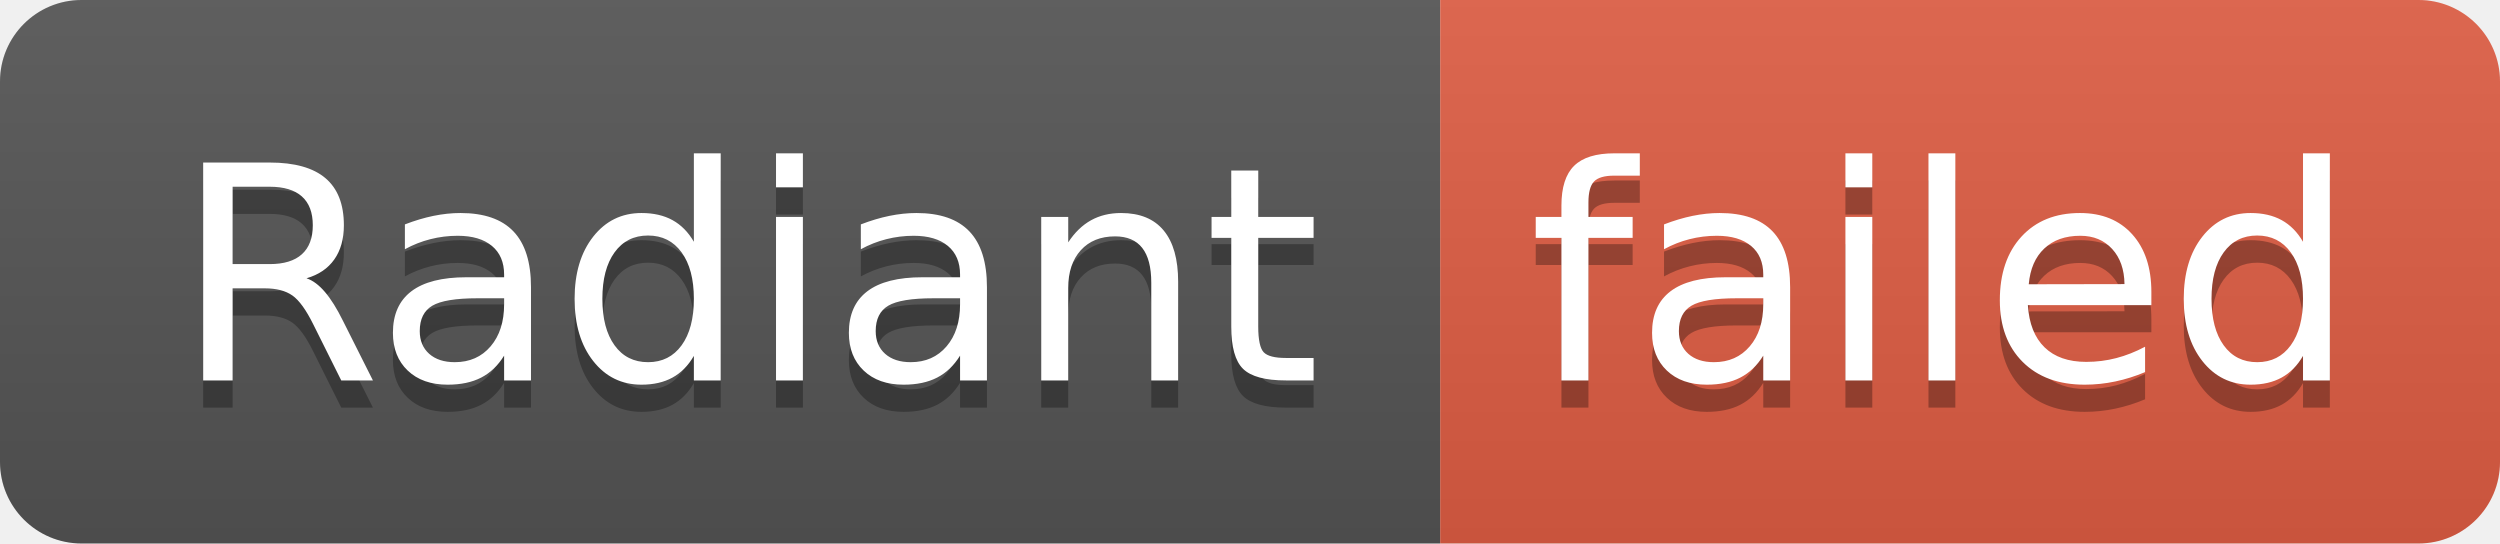
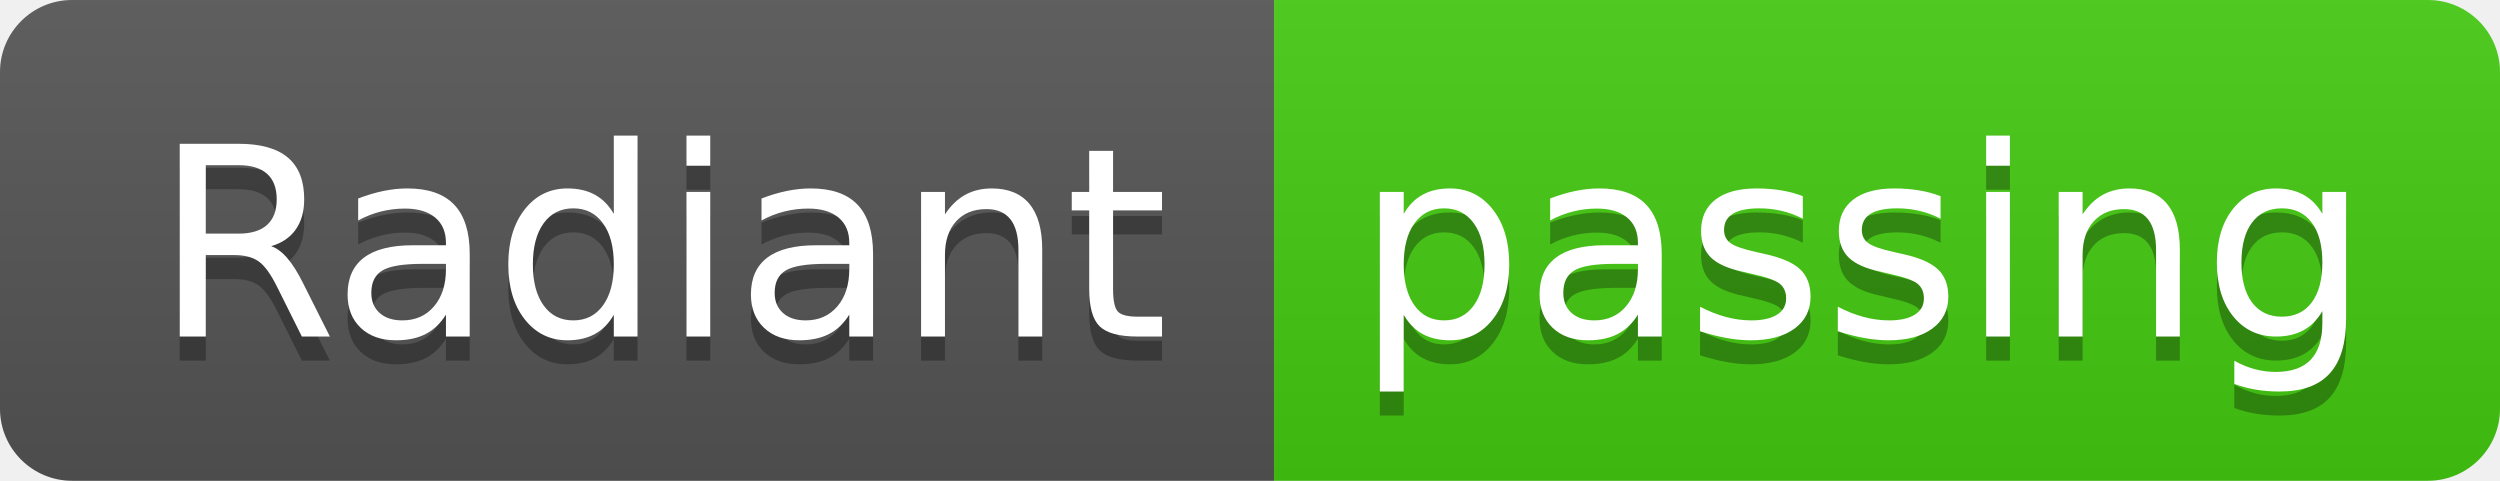
- <svg xmlns="http://www.w3.org/2000/svg" width="92" height="20" role="img" aria-label="Radiant: failed">
+ <svg xmlns="http://www.w3.org/2000/svg" width="104" height="20" role="img" aria-label="Radiant: passing">
  <linearGradient id="s" x2="0" y2="100%">
    <stop offset="0" stop-color="#bbb" stop-opacity=".1" />
    <stop offset="1" stop-opacity=".1" />
  </linearGradient>
  <clipPath id="r">
-     <rect width="92" height="20" rx="3" fill="#fff" />
+     <rect width="104" height="20" rx="3" fill="#fff" />
  </clipPath>
  <g clip-path="url(#r)">
    <rect width="53" height="20" fill="#555" />
-     <rect x="53" width="39" height="20" fill="#e05d44" />
-     <rect width="92" height="20" fill="url(#s)" />
+     <rect x="53" width="51" height="20" fill="#4c1" />
+     <rect width="104" height="20" fill="url(#s)" />
  </g>
  <g fill="#fff" text-anchor="middle" font-family="Verdana,Geneva,DejaVu Sans,sans-serif" text-rendering="geometricPrecision" font-size="110">
    <text aria-hidden="true" x="275" y="150" fill="#010101" fill-opacity=".3" transform="scale(.1)" textLength="430">Radiant</text>
    <text x="275" y="140" transform="scale(.1)" fill="#fff" textLength="430">Radiant</text>
-     <text aria-hidden="true" x="715" y="150" fill="#010101" fill-opacity=".3" transform="scale(.1)" textLength="290">failed</text>
-     <text x="715" y="140" transform="scale(.1)" fill="#fff" textLength="290">failed</text>
+     <text aria-hidden="true" x="775" y="150" fill="#010101" fill-opacity=".3" transform="scale(.1)" textLength="410">passing</text>
+     <text x="775" y="140" transform="scale(.1)" fill="#fff" textLength="410">passing</text>
  </g>
</svg>
